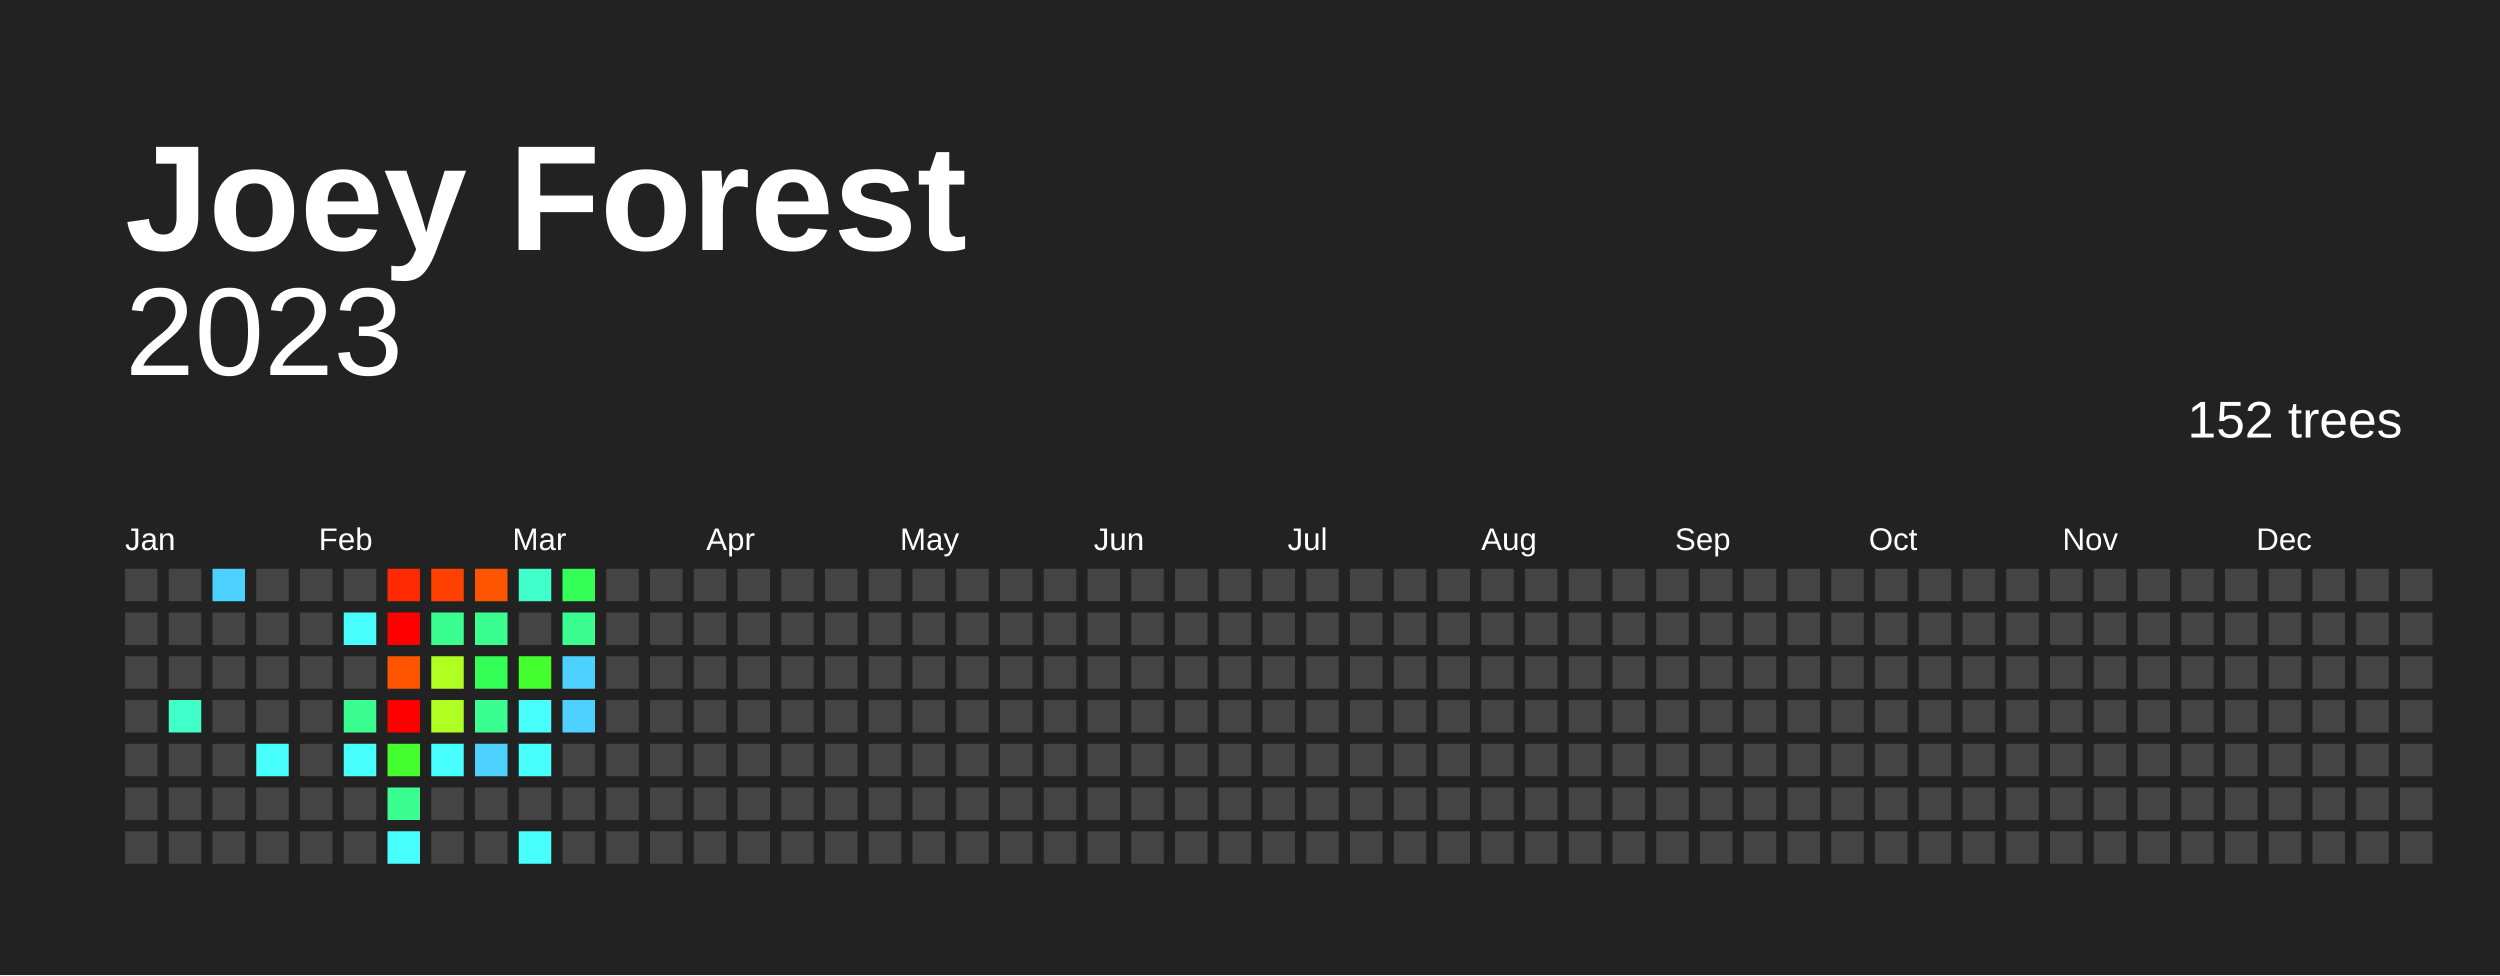
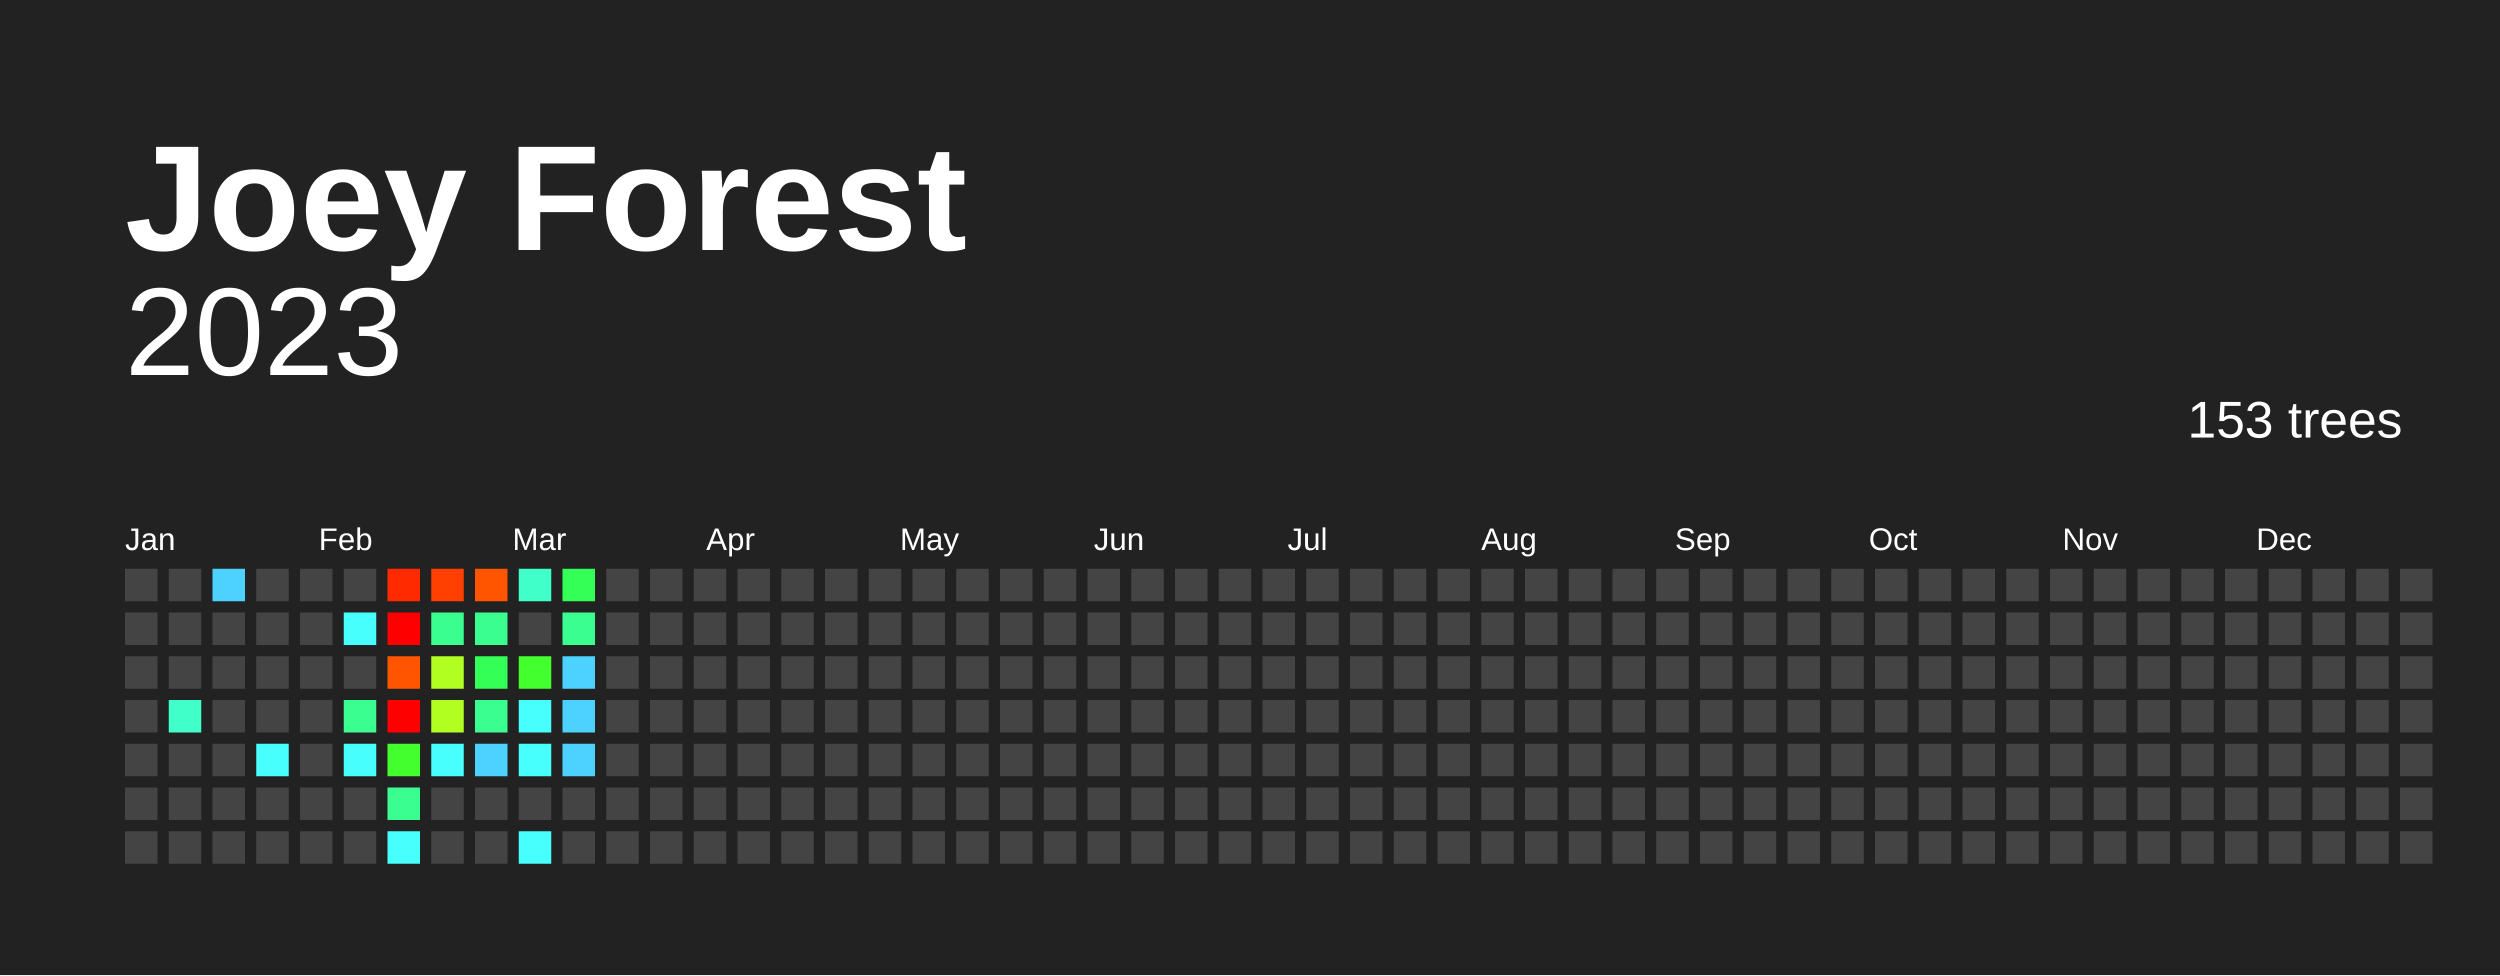
<svg xmlns="http://www.w3.org/2000/svg" baseProfile="full" height="78mm" version="1.1" viewBox="0,0,200,78" width="200mm">
  <defs />
  <rect fill="#222222" height="78" width="200" x="0" y="0" />
  <text fill="#FFFFFF" style="font-size:12px; font-family:Arial; font-weight:bold;" x="10" y="20">Joey Forest</text>
  <text alignment-baseline="hanging" fill="#FFFFFF" style="font-size:10.0px; font-family:Arial;" x="10" y="30">2023</text>
-   <text alignment-baseline="hanging" fill="#FFFFFF" style="font-size:4.125px; font-family:Arial;" x="175" y="35">152 trees</text>
+   <text alignment-baseline="hanging" fill="#FFFFFF" style="font-size:4.125px; font-family:Arial;" x="175" y="35">153 trees</text>
  <text fill="#FFFFFF" style="font-size:2.5px; font-family:Arial" x="10.0" y="44">Jan</text>
  <text fill="#FFFFFF" style="font-size:2.5px; font-family:Arial" x="25.5" y="44">Feb</text>
  <text fill="#FFFFFF" style="font-size:2.5px; font-family:Arial" x="41.0" y="44">Mar</text>
  <text fill="#FFFFFF" style="font-size:2.5px; font-family:Arial" x="56.5" y="44">Apr</text>
  <text fill="#FFFFFF" style="font-size:2.5px; font-family:Arial" x="72.0" y="44">May</text>
  <text fill="#FFFFFF" style="font-size:2.5px; font-family:Arial" x="87.5" y="44">Jun</text>
  <text fill="#FFFFFF" style="font-size:2.5px; font-family:Arial" x="103.0" y="44">Jul</text>
  <text fill="#FFFFFF" style="font-size:2.5px; font-family:Arial" x="118.5" y="44">Aug</text>
  <text fill="#FFFFFF" style="font-size:2.5px; font-family:Arial" x="134.0" y="44">Sep</text>
  <text fill="#FFFFFF" style="font-size:2.5px; font-family:Arial" x="149.5" y="44">Oct</text>
  <text fill="#FFFFFF" style="font-size:2.5px; font-family:Arial" x="165.0" y="44">Nov</text>
  <text fill="#FFFFFF" style="font-size:2.5px; font-family:Arial" x="180.5" y="44">Dec</text>
  <rect fill="#444444" height="2.6" width="2.6" x="10.0" y="45.5" />
  <rect fill="#444444" height="2.6" width="2.6" x="10.0" y="49.0" />
  <rect fill="#444444" height="2.6" width="2.6" x="10.0" y="52.5" />
  <rect fill="#444444" height="2.6" width="2.6" x="10.0" y="56.0" />
  <rect fill="#444444" height="2.6" width="2.6" x="10.0" y="59.5" />
  <rect fill="#444444" height="2.6" width="2.6" x="10.0" y="63.0" />
  <rect fill="#444444" height="2.6" width="2.6" x="10.0" y="66.5" />
  <rect fill="#444444" height="2.6" width="2.6" x="13.5" y="45.5" />
  <rect fill="#444444" height="2.6" width="2.6" x="13.5" y="49.0" />
  <rect fill="#444444" height="2.6" width="2.6" x="13.5" y="52.5" />
  <rect fill="#40ffc8" height="2.6" width="2.6" x="13.5" y="56.0" />
  <rect fill="#444444" height="2.6" width="2.6" x="13.5" y="59.5" />
  <rect fill="#444444" height="2.6" width="2.6" x="13.5" y="63.0" />
  <rect fill="#444444" height="2.6" width="2.6" x="13.5" y="66.5" />
  <rect fill="#4dd2ff" height="2.6" width="2.6" x="17.0" y="45.5" />
  <rect fill="#444444" height="2.6" width="2.6" x="17.0" y="49.0" />
  <rect fill="#444444" height="2.6" width="2.6" x="17.0" y="52.5" />
  <rect fill="#444444" height="2.6" width="2.6" x="17.0" y="56.0" />
  <rect fill="#444444" height="2.6" width="2.6" x="17.0" y="59.5" />
  <rect fill="#444444" height="2.6" width="2.6" x="17.0" y="63.0" />
  <rect fill="#444444" height="2.6" width="2.6" x="17.0" y="66.5" />
  <rect fill="#444444" height="2.6" width="2.6" x="20.5" y="45.5" />
  <rect fill="#444444" height="2.6" width="2.6" x="20.5" y="49.0" />
  <rect fill="#444444" height="2.6" width="2.6" x="20.5" y="52.5" />
  <rect fill="#444444" height="2.6" width="2.6" x="20.5" y="56.0" />
  <rect fill="#47fffc" height="2.6" width="2.6" x="20.5" y="59.5" />
  <rect fill="#444444" height="2.6" width="2.6" x="20.5" y="63.0" />
  <rect fill="#444444" height="2.6" width="2.6" x="20.5" y="66.5" />
  <rect fill="#444444" height="2.6" width="2.6" x="24.0" y="45.5" />
  <rect fill="#444444" height="2.6" width="2.6" x="24.0" y="49.0" />
  <rect fill="#444444" height="2.6" width="2.6" x="24.0" y="52.5" />
  <rect fill="#444444" height="2.6" width="2.6" x="24.0" y="56.0" />
  <rect fill="#444444" height="2.6" width="2.6" x="24.0" y="59.5" />
  <rect fill="#444444" height="2.6" width="2.6" x="24.0" y="63.0" />
  <rect fill="#444444" height="2.6" width="2.6" x="24.0" y="66.5" />
  <rect fill="#444444" height="2.6" width="2.6" x="27.5" y="45.5" />
  <rect fill="#47fffc" height="2.6" width="2.6" x="27.5" y="49.0" />
  <rect fill="#444444" height="2.6" width="2.6" x="27.5" y="52.5" />
  <rect fill="#3aff90" height="2.6" width="2.6" x="27.5" y="56.0" />
  <rect fill="#47fffc" height="2.6" width="2.6" x="27.5" y="59.5" />
  <rect fill="#444444" height="2.6" width="2.6" x="27.5" y="63.0" />
  <rect fill="#444444" height="2.6" width="2.6" x="27.5" y="66.5" />
  <rect fill="#ff2a00" height="2.6" width="2.6" x="31.0" y="45.5" />
  <rect fill="red" height="2.6" width="2.6" x="31.0" y="49.0" />
  <rect fill="#ff5500" height="2.6" width="2.6" x="31.0" y="52.5" />
  <rect fill="red" height="2.6" width="2.6" x="31.0" y="56.0" />
  <rect fill="#42ff2d" height="2.6" width="2.6" x="31.0" y="59.5" />
  <rect fill="#3aff90" height="2.6" width="2.6" x="31.0" y="63.0" />
  <rect fill="#47fffc" height="2.6" width="2.6" x="31.0" y="66.5" />
  <rect fill="#ff4000" height="2.6" width="2.6" x="34.5" y="45.5" />
  <rect fill="#3aff90" height="2.6" width="2.6" x="34.5" y="49.0" />
  <rect fill="#b0ff20" height="2.6" width="2.6" x="34.5" y="52.5" />
  <rect fill="#b0ff20" height="2.6" width="2.6" x="34.5" y="56.0" />
  <rect fill="#47fffc" height="2.6" width="2.6" x="34.5" y="59.5" />
  <rect fill="#444444" height="2.6" width="2.6" x="34.5" y="63.0" />
  <rect fill="#444444" height="2.6" width="2.6" x="34.5" y="66.5" />
  <rect fill="#ff5500" height="2.6" width="2.6" x="38.0" y="45.5" />
  <rect fill="#3aff90" height="2.6" width="2.6" x="38.0" y="49.0" />
  <rect fill="#33ff56" height="2.6" width="2.6" x="38.0" y="52.5" />
  <rect fill="#3aff90" height="2.6" width="2.6" x="38.0" y="56.0" />
  <rect fill="#4dd2ff" height="2.6" width="2.6" x="38.0" y="59.5" />
  <rect fill="#444444" height="2.6" width="2.6" x="38.0" y="63.0" />
  <rect fill="#444444" height="2.6" width="2.6" x="38.0" y="66.5" />
  <rect fill="#40ffc8" height="2.6" width="2.6" x="41.5" y="45.5" />
  <rect fill="#444444" height="2.6" width="2.6" x="41.5" y="49.0" />
  <rect fill="#42ff2d" height="2.6" width="2.6" x="41.5" y="52.5" />
  <rect fill="#47fffc" height="2.6" width="2.6" x="41.5" y="56.0" />
  <rect fill="#47fffc" height="2.6" width="2.6" x="41.5" y="59.5" />
  <rect fill="#444444" height="2.6" width="2.6" x="41.5" y="63.0" />
  <rect fill="#47fffc" height="2.6" width="2.6" x="41.5" y="66.5" />
  <rect fill="#33ff56" height="2.6" width="2.6" x="45.0" y="45.5" />
  <rect fill="#3aff90" height="2.6" width="2.6" x="45.0" y="49.0" />
  <rect fill="#4dd2ff" height="2.6" width="2.6" x="45.0" y="52.5" />
  <rect fill="#4dd2ff" height="2.6" width="2.6" x="45.0" y="56.0" />
-   <rect fill="#444444" height="2.6" width="2.6" x="45.0" y="59.5" />
+   <rect fill="#4dd2ff" height="2.6" width="2.6" x="45.0" y="59.5" />
  <rect fill="#444444" height="2.6" width="2.6" x="45.0" y="63.0" />
  <rect fill="#444444" height="2.6" width="2.6" x="45.0" y="66.5" />
  <rect fill="#444444" height="2.6" width="2.6" x="48.5" y="45.5" />
  <rect fill="#444444" height="2.6" width="2.6" x="48.5" y="49.0" />
  <rect fill="#444444" height="2.6" width="2.6" x="48.5" y="52.5" />
  <rect fill="#444444" height="2.6" width="2.6" x="48.5" y="56.0" />
  <rect fill="#444444" height="2.6" width="2.6" x="48.5" y="59.5" />
  <rect fill="#444444" height="2.6" width="2.6" x="48.5" y="63.0" />
  <rect fill="#444444" height="2.6" width="2.6" x="48.5" y="66.5" />
  <rect fill="#444444" height="2.6" width="2.6" x="52.0" y="45.5" />
  <rect fill="#444444" height="2.6" width="2.6" x="52.0" y="49.0" />
  <rect fill="#444444" height="2.6" width="2.6" x="52.0" y="52.5" />
  <rect fill="#444444" height="2.6" width="2.6" x="52.0" y="56.0" />
  <rect fill="#444444" height="2.6" width="2.6" x="52.0" y="59.5" />
  <rect fill="#444444" height="2.6" width="2.6" x="52.0" y="63.0" />
  <rect fill="#444444" height="2.6" width="2.6" x="52.0" y="66.5" />
  <rect fill="#444444" height="2.6" width="2.6" x="55.5" y="45.5" />
  <rect fill="#444444" height="2.6" width="2.6" x="55.5" y="49.0" />
  <rect fill="#444444" height="2.6" width="2.6" x="55.5" y="52.5" />
  <rect fill="#444444" height="2.6" width="2.6" x="55.5" y="56.0" />
  <rect fill="#444444" height="2.6" width="2.6" x="55.5" y="59.5" />
  <rect fill="#444444" height="2.6" width="2.6" x="55.5" y="63.0" />
  <rect fill="#444444" height="2.6" width="2.6" x="55.5" y="66.5" />
  <rect fill="#444444" height="2.6" width="2.6" x="59.0" y="45.5" />
  <rect fill="#444444" height="2.6" width="2.6" x="59.0" y="49.0" />
  <rect fill="#444444" height="2.6" width="2.6" x="59.0" y="52.5" />
  <rect fill="#444444" height="2.6" width="2.6" x="59.0" y="56.0" />
  <rect fill="#444444" height="2.6" width="2.6" x="59.0" y="59.5" />
  <rect fill="#444444" height="2.6" width="2.6" x="59.0" y="63.0" />
  <rect fill="#444444" height="2.6" width="2.6" x="59.0" y="66.5" />
  <rect fill="#444444" height="2.6" width="2.6" x="62.5" y="45.5" />
  <rect fill="#444444" height="2.6" width="2.6" x="62.5" y="49.0" />
  <rect fill="#444444" height="2.6" width="2.6" x="62.5" y="52.5" />
  <rect fill="#444444" height="2.6" width="2.6" x="62.5" y="56.0" />
  <rect fill="#444444" height="2.6" width="2.6" x="62.5" y="59.5" />
  <rect fill="#444444" height="2.6" width="2.6" x="62.5" y="63.0" />
  <rect fill="#444444" height="2.6" width="2.6" x="62.5" y="66.5" />
  <rect fill="#444444" height="2.6" width="2.6" x="66.0" y="45.5" />
  <rect fill="#444444" height="2.6" width="2.6" x="66.0" y="49.0" />
  <rect fill="#444444" height="2.6" width="2.6" x="66.0" y="52.5" />
  <rect fill="#444444" height="2.6" width="2.6" x="66.0" y="56.0" />
  <rect fill="#444444" height="2.6" width="2.6" x="66.0" y="59.5" />
  <rect fill="#444444" height="2.6" width="2.6" x="66.0" y="63.0" />
  <rect fill="#444444" height="2.6" width="2.6" x="66.0" y="66.5" />
  <rect fill="#444444" height="2.6" width="2.6" x="69.5" y="45.5" />
  <rect fill="#444444" height="2.6" width="2.6" x="69.5" y="49.0" />
  <rect fill="#444444" height="2.6" width="2.6" x="69.5" y="52.5" />
  <rect fill="#444444" height="2.6" width="2.6" x="69.5" y="56.0" />
  <rect fill="#444444" height="2.6" width="2.6" x="69.5" y="59.5" />
  <rect fill="#444444" height="2.6" width="2.6" x="69.5" y="63.0" />
  <rect fill="#444444" height="2.6" width="2.6" x="69.5" y="66.5" />
  <rect fill="#444444" height="2.6" width="2.6" x="73.0" y="45.5" />
  <rect fill="#444444" height="2.6" width="2.6" x="73.0" y="49.0" />
  <rect fill="#444444" height="2.6" width="2.6" x="73.0" y="52.5" />
  <rect fill="#444444" height="2.6" width="2.6" x="73.0" y="56.0" />
  <rect fill="#444444" height="2.6" width="2.6" x="73.0" y="59.5" />
  <rect fill="#444444" height="2.6" width="2.6" x="73.0" y="63.0" />
  <rect fill="#444444" height="2.6" width="2.6" x="73.0" y="66.5" />
  <rect fill="#444444" height="2.6" width="2.6" x="76.5" y="45.5" />
  <rect fill="#444444" height="2.6" width="2.6" x="76.5" y="49.0" />
  <rect fill="#444444" height="2.6" width="2.6" x="76.5" y="52.5" />
  <rect fill="#444444" height="2.6" width="2.6" x="76.5" y="56.0" />
  <rect fill="#444444" height="2.6" width="2.6" x="76.5" y="59.5" />
  <rect fill="#444444" height="2.6" width="2.6" x="76.5" y="63.0" />
  <rect fill="#444444" height="2.6" width="2.6" x="76.5" y="66.5" />
  <rect fill="#444444" height="2.6" width="2.6" x="80.0" y="45.5" />
  <rect fill="#444444" height="2.6" width="2.6" x="80.0" y="49.0" />
  <rect fill="#444444" height="2.6" width="2.6" x="80.0" y="52.5" />
  <rect fill="#444444" height="2.6" width="2.6" x="80.0" y="56.0" />
  <rect fill="#444444" height="2.6" width="2.6" x="80.0" y="59.5" />
  <rect fill="#444444" height="2.6" width="2.6" x="80.0" y="63.0" />
  <rect fill="#444444" height="2.6" width="2.6" x="80.0" y="66.5" />
  <rect fill="#444444" height="2.6" width="2.6" x="83.5" y="45.5" />
  <rect fill="#444444" height="2.6" width="2.6" x="83.5" y="49.0" />
  <rect fill="#444444" height="2.6" width="2.6" x="83.5" y="52.5" />
  <rect fill="#444444" height="2.6" width="2.6" x="83.5" y="56.0" />
  <rect fill="#444444" height="2.6" width="2.6" x="83.5" y="59.5" />
  <rect fill="#444444" height="2.6" width="2.6" x="83.5" y="63.0" />
  <rect fill="#444444" height="2.6" width="2.6" x="83.5" y="66.5" />
  <rect fill="#444444" height="2.6" width="2.6" x="87.0" y="45.5" />
  <rect fill="#444444" height="2.6" width="2.6" x="87.0" y="49.0" />
  <rect fill="#444444" height="2.6" width="2.6" x="87.0" y="52.5" />
  <rect fill="#444444" height="2.6" width="2.6" x="87.0" y="56.0" />
  <rect fill="#444444" height="2.6" width="2.6" x="87.0" y="59.5" />
  <rect fill="#444444" height="2.6" width="2.6" x="87.0" y="63.0" />
  <rect fill="#444444" height="2.6" width="2.6" x="87.0" y="66.5" />
  <rect fill="#444444" height="2.6" width="2.6" x="90.5" y="45.5" />
  <rect fill="#444444" height="2.6" width="2.6" x="90.5" y="49.0" />
  <rect fill="#444444" height="2.6" width="2.6" x="90.5" y="52.5" />
  <rect fill="#444444" height="2.6" width="2.6" x="90.5" y="56.0" />
  <rect fill="#444444" height="2.6" width="2.6" x="90.5" y="59.5" />
  <rect fill="#444444" height="2.6" width="2.6" x="90.5" y="63.0" />
  <rect fill="#444444" height="2.6" width="2.6" x="90.5" y="66.5" />
  <rect fill="#444444" height="2.6" width="2.6" x="94.0" y="45.5" />
  <rect fill="#444444" height="2.6" width="2.6" x="94.0" y="49.0" />
  <rect fill="#444444" height="2.6" width="2.6" x="94.0" y="52.5" />
  <rect fill="#444444" height="2.6" width="2.6" x="94.0" y="56.0" />
  <rect fill="#444444" height="2.6" width="2.6" x="94.0" y="59.5" />
  <rect fill="#444444" height="2.6" width="2.6" x="94.0" y="63.0" />
  <rect fill="#444444" height="2.6" width="2.6" x="94.0" y="66.5" />
  <rect fill="#444444" height="2.6" width="2.6" x="97.5" y="45.5" />
  <rect fill="#444444" height="2.6" width="2.6" x="97.5" y="49.0" />
  <rect fill="#444444" height="2.6" width="2.6" x="97.5" y="52.5" />
  <rect fill="#444444" height="2.6" width="2.6" x="97.5" y="56.0" />
  <rect fill="#444444" height="2.6" width="2.6" x="97.5" y="59.5" />
  <rect fill="#444444" height="2.6" width="2.6" x="97.5" y="63.0" />
  <rect fill="#444444" height="2.6" width="2.6" x="97.5" y="66.5" />
  <rect fill="#444444" height="2.6" width="2.6" x="101.0" y="45.5" />
  <rect fill="#444444" height="2.6" width="2.6" x="101.0" y="49.0" />
  <rect fill="#444444" height="2.6" width="2.6" x="101.0" y="52.5" />
  <rect fill="#444444" height="2.6" width="2.6" x="101.0" y="56.0" />
  <rect fill="#444444" height="2.6" width="2.6" x="101.0" y="59.5" />
  <rect fill="#444444" height="2.6" width="2.6" x="101.0" y="63.0" />
  <rect fill="#444444" height="2.6" width="2.6" x="101.0" y="66.5" />
  <rect fill="#444444" height="2.6" width="2.6" x="104.5" y="45.5" />
  <rect fill="#444444" height="2.6" width="2.6" x="104.5" y="49.0" />
  <rect fill="#444444" height="2.6" width="2.6" x="104.5" y="52.5" />
  <rect fill="#444444" height="2.6" width="2.6" x="104.5" y="56.0" />
  <rect fill="#444444" height="2.6" width="2.6" x="104.5" y="59.5" />
  <rect fill="#444444" height="2.6" width="2.6" x="104.5" y="63.0" />
  <rect fill="#444444" height="2.6" width="2.6" x="104.5" y="66.5" />
  <rect fill="#444444" height="2.6" width="2.6" x="108.0" y="45.5" />
  <rect fill="#444444" height="2.6" width="2.6" x="108.0" y="49.0" />
  <rect fill="#444444" height="2.6" width="2.6" x="108.0" y="52.5" />
  <rect fill="#444444" height="2.6" width="2.6" x="108.0" y="56.0" />
  <rect fill="#444444" height="2.6" width="2.6" x="108.0" y="59.5" />
  <rect fill="#444444" height="2.6" width="2.6" x="108.0" y="63.0" />
  <rect fill="#444444" height="2.6" width="2.6" x="108.0" y="66.5" />
  <rect fill="#444444" height="2.6" width="2.6" x="111.5" y="45.5" />
  <rect fill="#444444" height="2.6" width="2.6" x="111.5" y="49.0" />
  <rect fill="#444444" height="2.6" width="2.6" x="111.5" y="52.5" />
  <rect fill="#444444" height="2.6" width="2.6" x="111.5" y="56.0" />
  <rect fill="#444444" height="2.6" width="2.6" x="111.5" y="59.5" />
  <rect fill="#444444" height="2.6" width="2.6" x="111.5" y="63.0" />
  <rect fill="#444444" height="2.6" width="2.6" x="111.5" y="66.5" />
  <rect fill="#444444" height="2.6" width="2.6" x="115.0" y="45.5" />
  <rect fill="#444444" height="2.6" width="2.6" x="115.0" y="49.0" />
  <rect fill="#444444" height="2.6" width="2.6" x="115.0" y="52.5" />
  <rect fill="#444444" height="2.6" width="2.6" x="115.0" y="56.0" />
  <rect fill="#444444" height="2.6" width="2.6" x="115.0" y="59.5" />
  <rect fill="#444444" height="2.6" width="2.6" x="115.0" y="63.0" />
  <rect fill="#444444" height="2.6" width="2.6" x="115.0" y="66.5" />
  <rect fill="#444444" height="2.6" width="2.6" x="118.5" y="45.5" />
  <rect fill="#444444" height="2.6" width="2.6" x="118.5" y="49.0" />
  <rect fill="#444444" height="2.6" width="2.6" x="118.5" y="52.5" />
  <rect fill="#444444" height="2.6" width="2.6" x="118.5" y="56.0" />
  <rect fill="#444444" height="2.6" width="2.6" x="118.5" y="59.5" />
  <rect fill="#444444" height="2.6" width="2.6" x="118.5" y="63.0" />
  <rect fill="#444444" height="2.6" width="2.6" x="118.5" y="66.5" />
  <rect fill="#444444" height="2.6" width="2.6" x="122.0" y="45.5" />
  <rect fill="#444444" height="2.6" width="2.6" x="122.0" y="49.0" />
  <rect fill="#444444" height="2.6" width="2.6" x="122.0" y="52.5" />
  <rect fill="#444444" height="2.6" width="2.6" x="122.0" y="56.0" />
  <rect fill="#444444" height="2.6" width="2.6" x="122.0" y="59.5" />
  <rect fill="#444444" height="2.6" width="2.6" x="122.0" y="63.0" />
  <rect fill="#444444" height="2.6" width="2.6" x="122.0" y="66.5" />
  <rect fill="#444444" height="2.6" width="2.6" x="125.5" y="45.5" />
  <rect fill="#444444" height="2.6" width="2.6" x="125.5" y="49.0" />
  <rect fill="#444444" height="2.6" width="2.6" x="125.5" y="52.5" />
  <rect fill="#444444" height="2.6" width="2.6" x="125.5" y="56.0" />
  <rect fill="#444444" height="2.6" width="2.6" x="125.5" y="59.5" />
  <rect fill="#444444" height="2.6" width="2.6" x="125.5" y="63.0" />
  <rect fill="#444444" height="2.6" width="2.6" x="125.5" y="66.5" />
  <rect fill="#444444" height="2.6" width="2.6" x="129.0" y="45.5" />
  <rect fill="#444444" height="2.6" width="2.6" x="129.0" y="49.0" />
  <rect fill="#444444" height="2.6" width="2.6" x="129.0" y="52.5" />
  <rect fill="#444444" height="2.6" width="2.6" x="129.0" y="56.0" />
  <rect fill="#444444" height="2.6" width="2.6" x="129.0" y="59.5" />
  <rect fill="#444444" height="2.6" width="2.6" x="129.0" y="63.0" />
  <rect fill="#444444" height="2.6" width="2.6" x="129.0" y="66.5" />
  <rect fill="#444444" height="2.6" width="2.6" x="132.5" y="45.5" />
  <rect fill="#444444" height="2.6" width="2.6" x="132.5" y="49.0" />
  <rect fill="#444444" height="2.6" width="2.6" x="132.5" y="52.5" />
  <rect fill="#444444" height="2.6" width="2.6" x="132.5" y="56.0" />
  <rect fill="#444444" height="2.6" width="2.6" x="132.5" y="59.5" />
  <rect fill="#444444" height="2.6" width="2.6" x="132.5" y="63.0" />
  <rect fill="#444444" height="2.6" width="2.6" x="132.5" y="66.5" />
  <rect fill="#444444" height="2.6" width="2.6" x="136.0" y="45.5" />
  <rect fill="#444444" height="2.6" width="2.6" x="136.0" y="49.0" />
  <rect fill="#444444" height="2.6" width="2.6" x="136.0" y="52.5" />
  <rect fill="#444444" height="2.6" width="2.6" x="136.0" y="56.0" />
  <rect fill="#444444" height="2.6" width="2.6" x="136.0" y="59.5" />
  <rect fill="#444444" height="2.6" width="2.6" x="136.0" y="63.0" />
  <rect fill="#444444" height="2.6" width="2.6" x="136.0" y="66.5" />
  <rect fill="#444444" height="2.6" width="2.6" x="139.5" y="45.5" />
  <rect fill="#444444" height="2.6" width="2.6" x="139.5" y="49.0" />
  <rect fill="#444444" height="2.6" width="2.6" x="139.5" y="52.5" />
  <rect fill="#444444" height="2.6" width="2.6" x="139.5" y="56.0" />
  <rect fill="#444444" height="2.6" width="2.6" x="139.5" y="59.5" />
  <rect fill="#444444" height="2.6" width="2.6" x="139.5" y="63.0" />
  <rect fill="#444444" height="2.6" width="2.6" x="139.5" y="66.5" />
  <rect fill="#444444" height="2.6" width="2.6" x="143.0" y="45.5" />
  <rect fill="#444444" height="2.6" width="2.6" x="143.0" y="49.0" />
  <rect fill="#444444" height="2.6" width="2.6" x="143.0" y="52.5" />
  <rect fill="#444444" height="2.6" width="2.6" x="143.0" y="56.0" />
  <rect fill="#444444" height="2.6" width="2.6" x="143.0" y="59.5" />
  <rect fill="#444444" height="2.6" width="2.6" x="143.0" y="63.0" />
  <rect fill="#444444" height="2.6" width="2.6" x="143.0" y="66.5" />
  <rect fill="#444444" height="2.6" width="2.6" x="146.5" y="45.5" />
  <rect fill="#444444" height="2.6" width="2.6" x="146.5" y="49.0" />
  <rect fill="#444444" height="2.6" width="2.6" x="146.5" y="52.5" />
  <rect fill="#444444" height="2.6" width="2.6" x="146.5" y="56.0" />
  <rect fill="#444444" height="2.6" width="2.6" x="146.5" y="59.5" />
  <rect fill="#444444" height="2.6" width="2.6" x="146.5" y="63.0" />
  <rect fill="#444444" height="2.6" width="2.6" x="146.5" y="66.5" />
  <rect fill="#444444" height="2.6" width="2.6" x="150.0" y="45.5" />
  <rect fill="#444444" height="2.6" width="2.6" x="150.0" y="49.0" />
  <rect fill="#444444" height="2.6" width="2.6" x="150.0" y="52.5" />
  <rect fill="#444444" height="2.6" width="2.6" x="150.0" y="56.0" />
  <rect fill="#444444" height="2.6" width="2.6" x="150.0" y="59.5" />
  <rect fill="#444444" height="2.6" width="2.6" x="150.0" y="63.0" />
  <rect fill="#444444" height="2.6" width="2.6" x="150.0" y="66.5" />
  <rect fill="#444444" height="2.6" width="2.6" x="153.5" y="45.5" />
  <rect fill="#444444" height="2.6" width="2.6" x="153.5" y="49.0" />
  <rect fill="#444444" height="2.6" width="2.6" x="153.5" y="52.5" />
  <rect fill="#444444" height="2.6" width="2.6" x="153.5" y="56.0" />
  <rect fill="#444444" height="2.6" width="2.6" x="153.5" y="59.5" />
  <rect fill="#444444" height="2.6" width="2.6" x="153.5" y="63.0" />
  <rect fill="#444444" height="2.6" width="2.6" x="153.5" y="66.5" />
  <rect fill="#444444" height="2.6" width="2.6" x="157.0" y="45.5" />
  <rect fill="#444444" height="2.6" width="2.6" x="157.0" y="49.0" />
  <rect fill="#444444" height="2.6" width="2.6" x="157.0" y="52.5" />
  <rect fill="#444444" height="2.6" width="2.6" x="157.0" y="56.0" />
  <rect fill="#444444" height="2.6" width="2.6" x="157.0" y="59.5" />
  <rect fill="#444444" height="2.6" width="2.6" x="157.0" y="63.0" />
  <rect fill="#444444" height="2.6" width="2.6" x="157.0" y="66.5" />
  <rect fill="#444444" height="2.6" width="2.6" x="160.5" y="45.5" />
  <rect fill="#444444" height="2.6" width="2.6" x="160.5" y="49.0" />
  <rect fill="#444444" height="2.6" width="2.6" x="160.5" y="52.5" />
  <rect fill="#444444" height="2.6" width="2.6" x="160.5" y="56.0" />
  <rect fill="#444444" height="2.6" width="2.6" x="160.5" y="59.5" />
  <rect fill="#444444" height="2.6" width="2.6" x="160.5" y="63.0" />
  <rect fill="#444444" height="2.6" width="2.6" x="160.5" y="66.5" />
  <rect fill="#444444" height="2.6" width="2.6" x="164.0" y="45.5" />
  <rect fill="#444444" height="2.6" width="2.6" x="164.0" y="49.0" />
  <rect fill="#444444" height="2.6" width="2.6" x="164.0" y="52.5" />
  <rect fill="#444444" height="2.6" width="2.6" x="164.0" y="56.0" />
  <rect fill="#444444" height="2.6" width="2.6" x="164.0" y="59.5" />
  <rect fill="#444444" height="2.6" width="2.6" x="164.0" y="63.0" />
  <rect fill="#444444" height="2.6" width="2.6" x="164.0" y="66.5" />
  <rect fill="#444444" height="2.6" width="2.6" x="167.5" y="45.5" />
  <rect fill="#444444" height="2.6" width="2.6" x="167.5" y="49.0" />
  <rect fill="#444444" height="2.6" width="2.6" x="167.5" y="52.5" />
  <rect fill="#444444" height="2.6" width="2.6" x="167.5" y="56.0" />
  <rect fill="#444444" height="2.6" width="2.6" x="167.5" y="59.5" />
  <rect fill="#444444" height="2.6" width="2.6" x="167.5" y="63.0" />
  <rect fill="#444444" height="2.6" width="2.6" x="167.5" y="66.5" />
  <rect fill="#444444" height="2.6" width="2.6" x="171.0" y="45.5" />
  <rect fill="#444444" height="2.6" width="2.6" x="171.0" y="49.0" />
  <rect fill="#444444" height="2.6" width="2.6" x="171.0" y="52.5" />
  <rect fill="#444444" height="2.6" width="2.6" x="171.0" y="56.0" />
  <rect fill="#444444" height="2.6" width="2.6" x="171.0" y="59.5" />
  <rect fill="#444444" height="2.6" width="2.6" x="171.0" y="63.0" />
  <rect fill="#444444" height="2.6" width="2.6" x="171.0" y="66.5" />
  <rect fill="#444444" height="2.6" width="2.6" x="174.5" y="45.5" />
  <rect fill="#444444" height="2.6" width="2.6" x="174.5" y="49.0" />
  <rect fill="#444444" height="2.6" width="2.6" x="174.5" y="52.5" />
  <rect fill="#444444" height="2.6" width="2.6" x="174.5" y="56.0" />
  <rect fill="#444444" height="2.6" width="2.6" x="174.5" y="59.5" />
  <rect fill="#444444" height="2.6" width="2.6" x="174.5" y="63.0" />
  <rect fill="#444444" height="2.6" width="2.6" x="174.5" y="66.5" />
  <rect fill="#444444" height="2.6" width="2.6" x="178.0" y="45.5" />
  <rect fill="#444444" height="2.6" width="2.6" x="178.0" y="49.0" />
  <rect fill="#444444" height="2.6" width="2.6" x="178.0" y="52.5" />
  <rect fill="#444444" height="2.6" width="2.6" x="178.0" y="56.0" />
  <rect fill="#444444" height="2.6" width="2.6" x="178.0" y="59.5" />
  <rect fill="#444444" height="2.6" width="2.6" x="178.0" y="63.0" />
  <rect fill="#444444" height="2.6" width="2.6" x="178.0" y="66.5" />
  <rect fill="#444444" height="2.6" width="2.6" x="181.5" y="45.5" />
  <rect fill="#444444" height="2.6" width="2.6" x="181.5" y="49.0" />
  <rect fill="#444444" height="2.6" width="2.6" x="181.5" y="52.5" />
  <rect fill="#444444" height="2.6" width="2.6" x="181.5" y="56.0" />
  <rect fill="#444444" height="2.6" width="2.6" x="181.5" y="59.5" />
  <rect fill="#444444" height="2.6" width="2.6" x="181.5" y="63.0" />
  <rect fill="#444444" height="2.6" width="2.6" x="181.5" y="66.5" />
  <rect fill="#444444" height="2.6" width="2.6" x="185.0" y="45.5" />
  <rect fill="#444444" height="2.6" width="2.6" x="185.0" y="49.0" />
  <rect fill="#444444" height="2.6" width="2.6" x="185.0" y="52.5" />
  <rect fill="#444444" height="2.6" width="2.6" x="185.0" y="56.0" />
  <rect fill="#444444" height="2.6" width="2.6" x="185.0" y="59.5" />
  <rect fill="#444444" height="2.6" width="2.6" x="185.0" y="63.0" />
  <rect fill="#444444" height="2.6" width="2.6" x="185.0" y="66.5" />
  <rect fill="#444444" height="2.6" width="2.6" x="188.5" y="45.5" />
  <rect fill="#444444" height="2.6" width="2.6" x="188.5" y="49.0" />
  <rect fill="#444444" height="2.6" width="2.6" x="188.5" y="52.5" />
  <rect fill="#444444" height="2.6" width="2.6" x="188.5" y="56.0" />
  <rect fill="#444444" height="2.6" width="2.6" x="188.5" y="59.5" />
  <rect fill="#444444" height="2.6" width="2.6" x="188.5" y="63.0" />
  <rect fill="#444444" height="2.6" width="2.6" x="188.5" y="66.5" />
  <rect fill="#444444" height="2.6" width="2.6" x="192.0" y="45.5" />
  <rect fill="#444444" height="2.6" width="2.6" x="192.0" y="49.0" />
  <rect fill="#444444" height="2.6" width="2.6" x="192.0" y="52.5" />
  <rect fill="#444444" height="2.6" width="2.6" x="192.0" y="56.0" />
  <rect fill="#444444" height="2.6" width="2.6" x="192.0" y="59.5" />
  <rect fill="#444444" height="2.6" width="2.6" x="192.0" y="63.0" />
  <rect fill="#444444" height="2.6" width="2.6" x="192.0" y="66.5" />
</svg>
